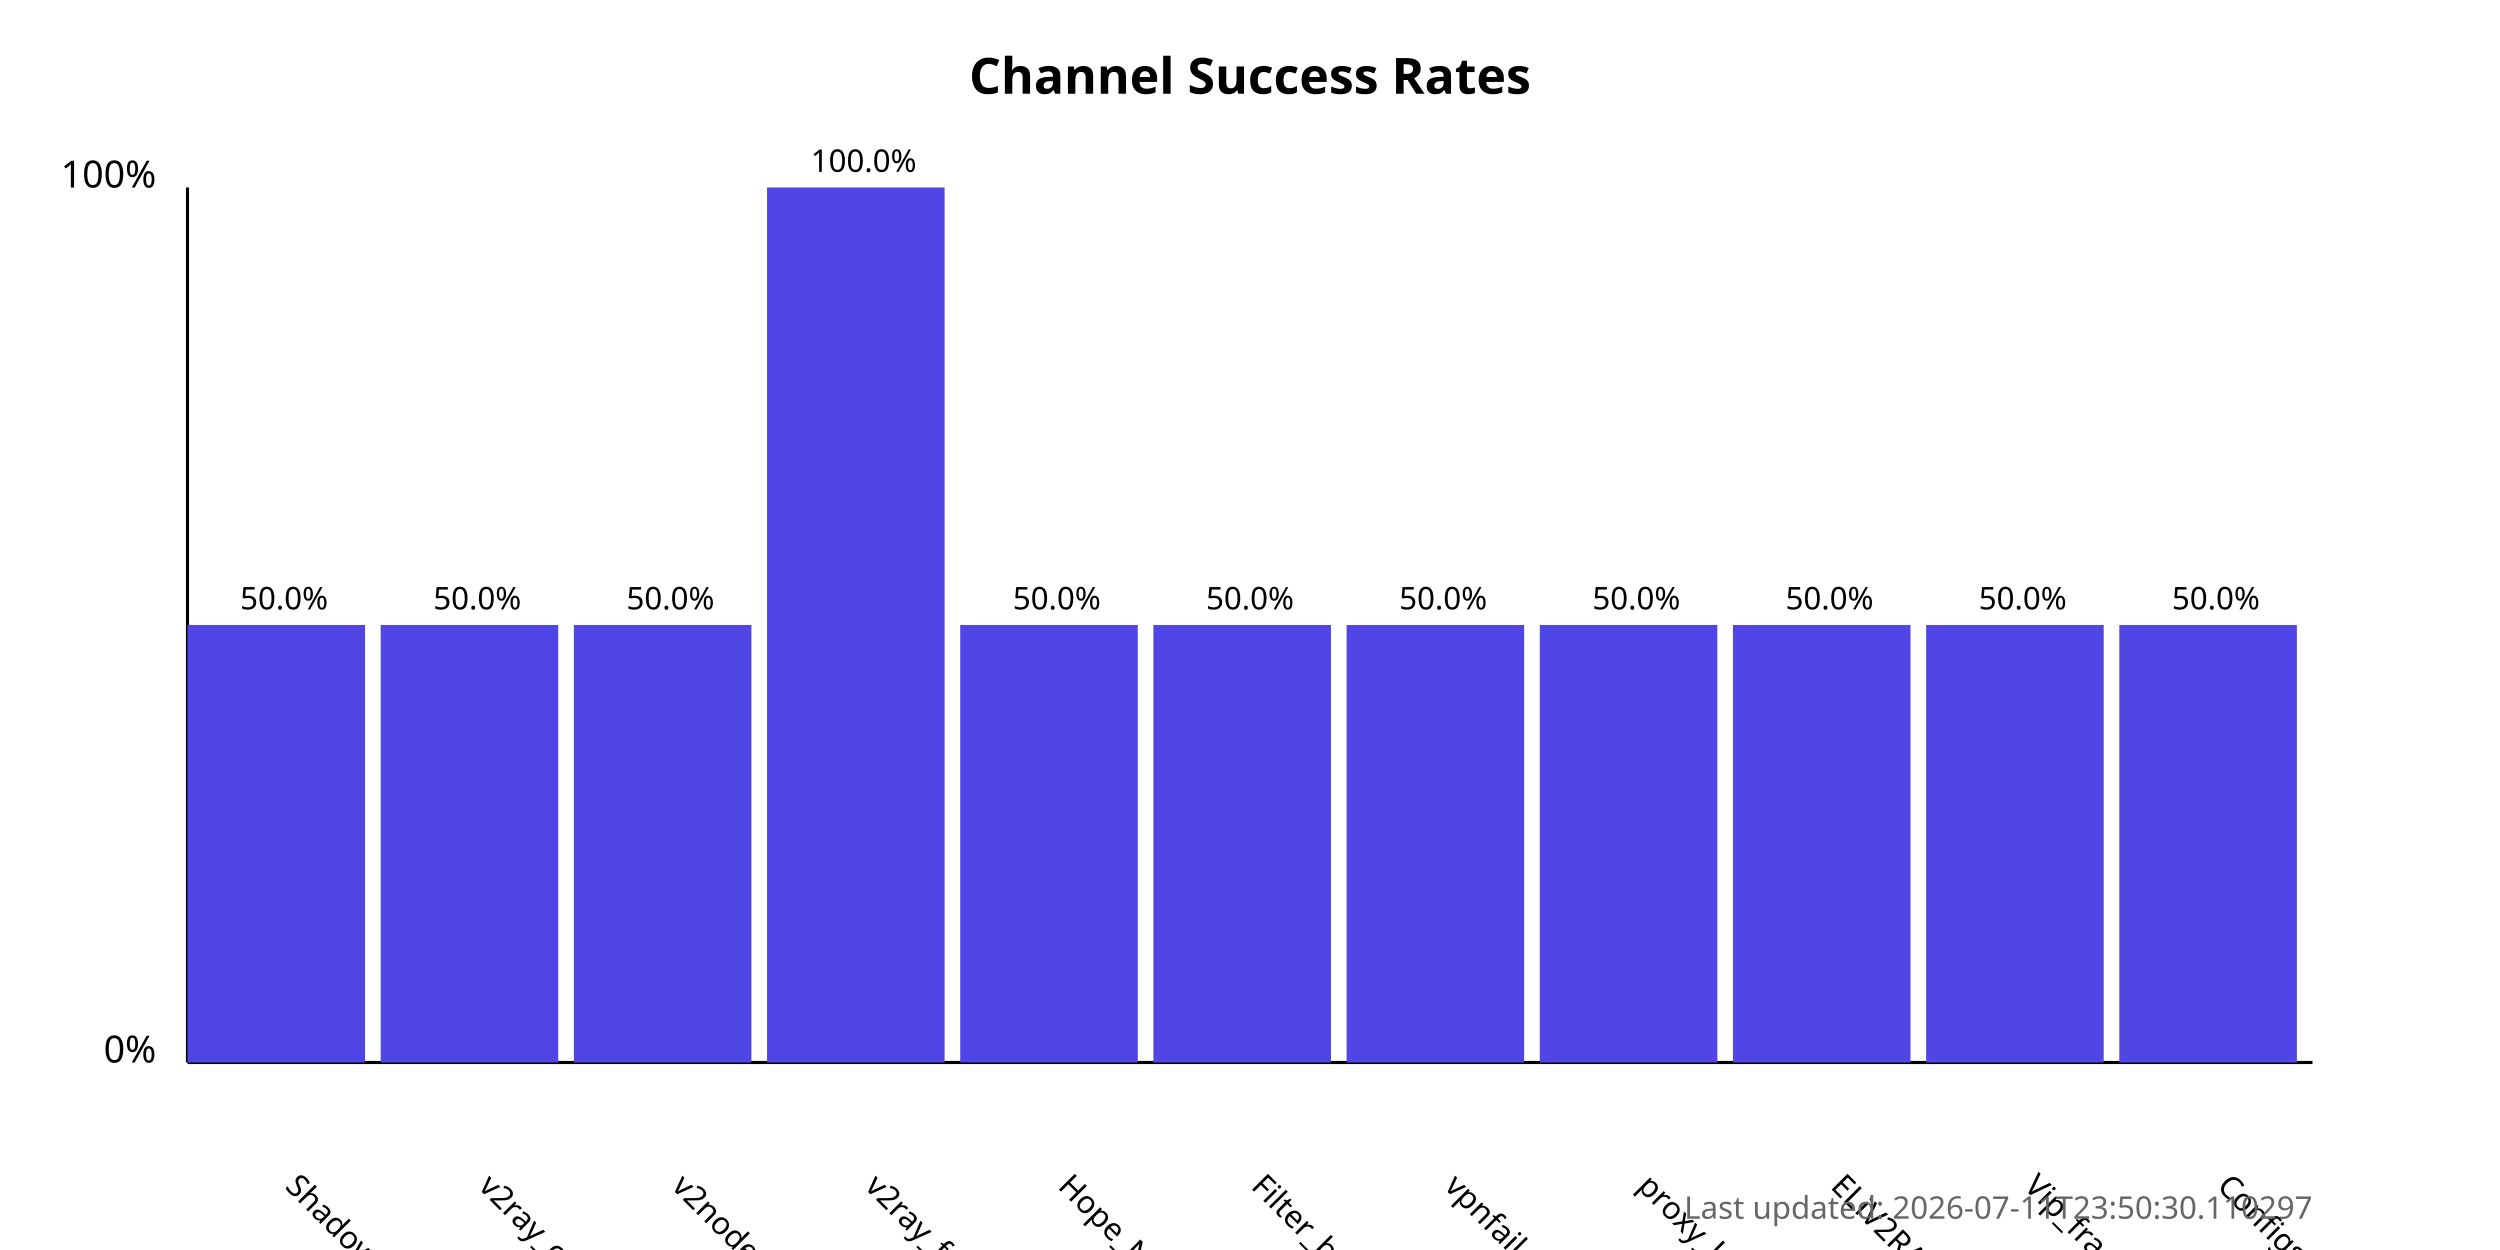
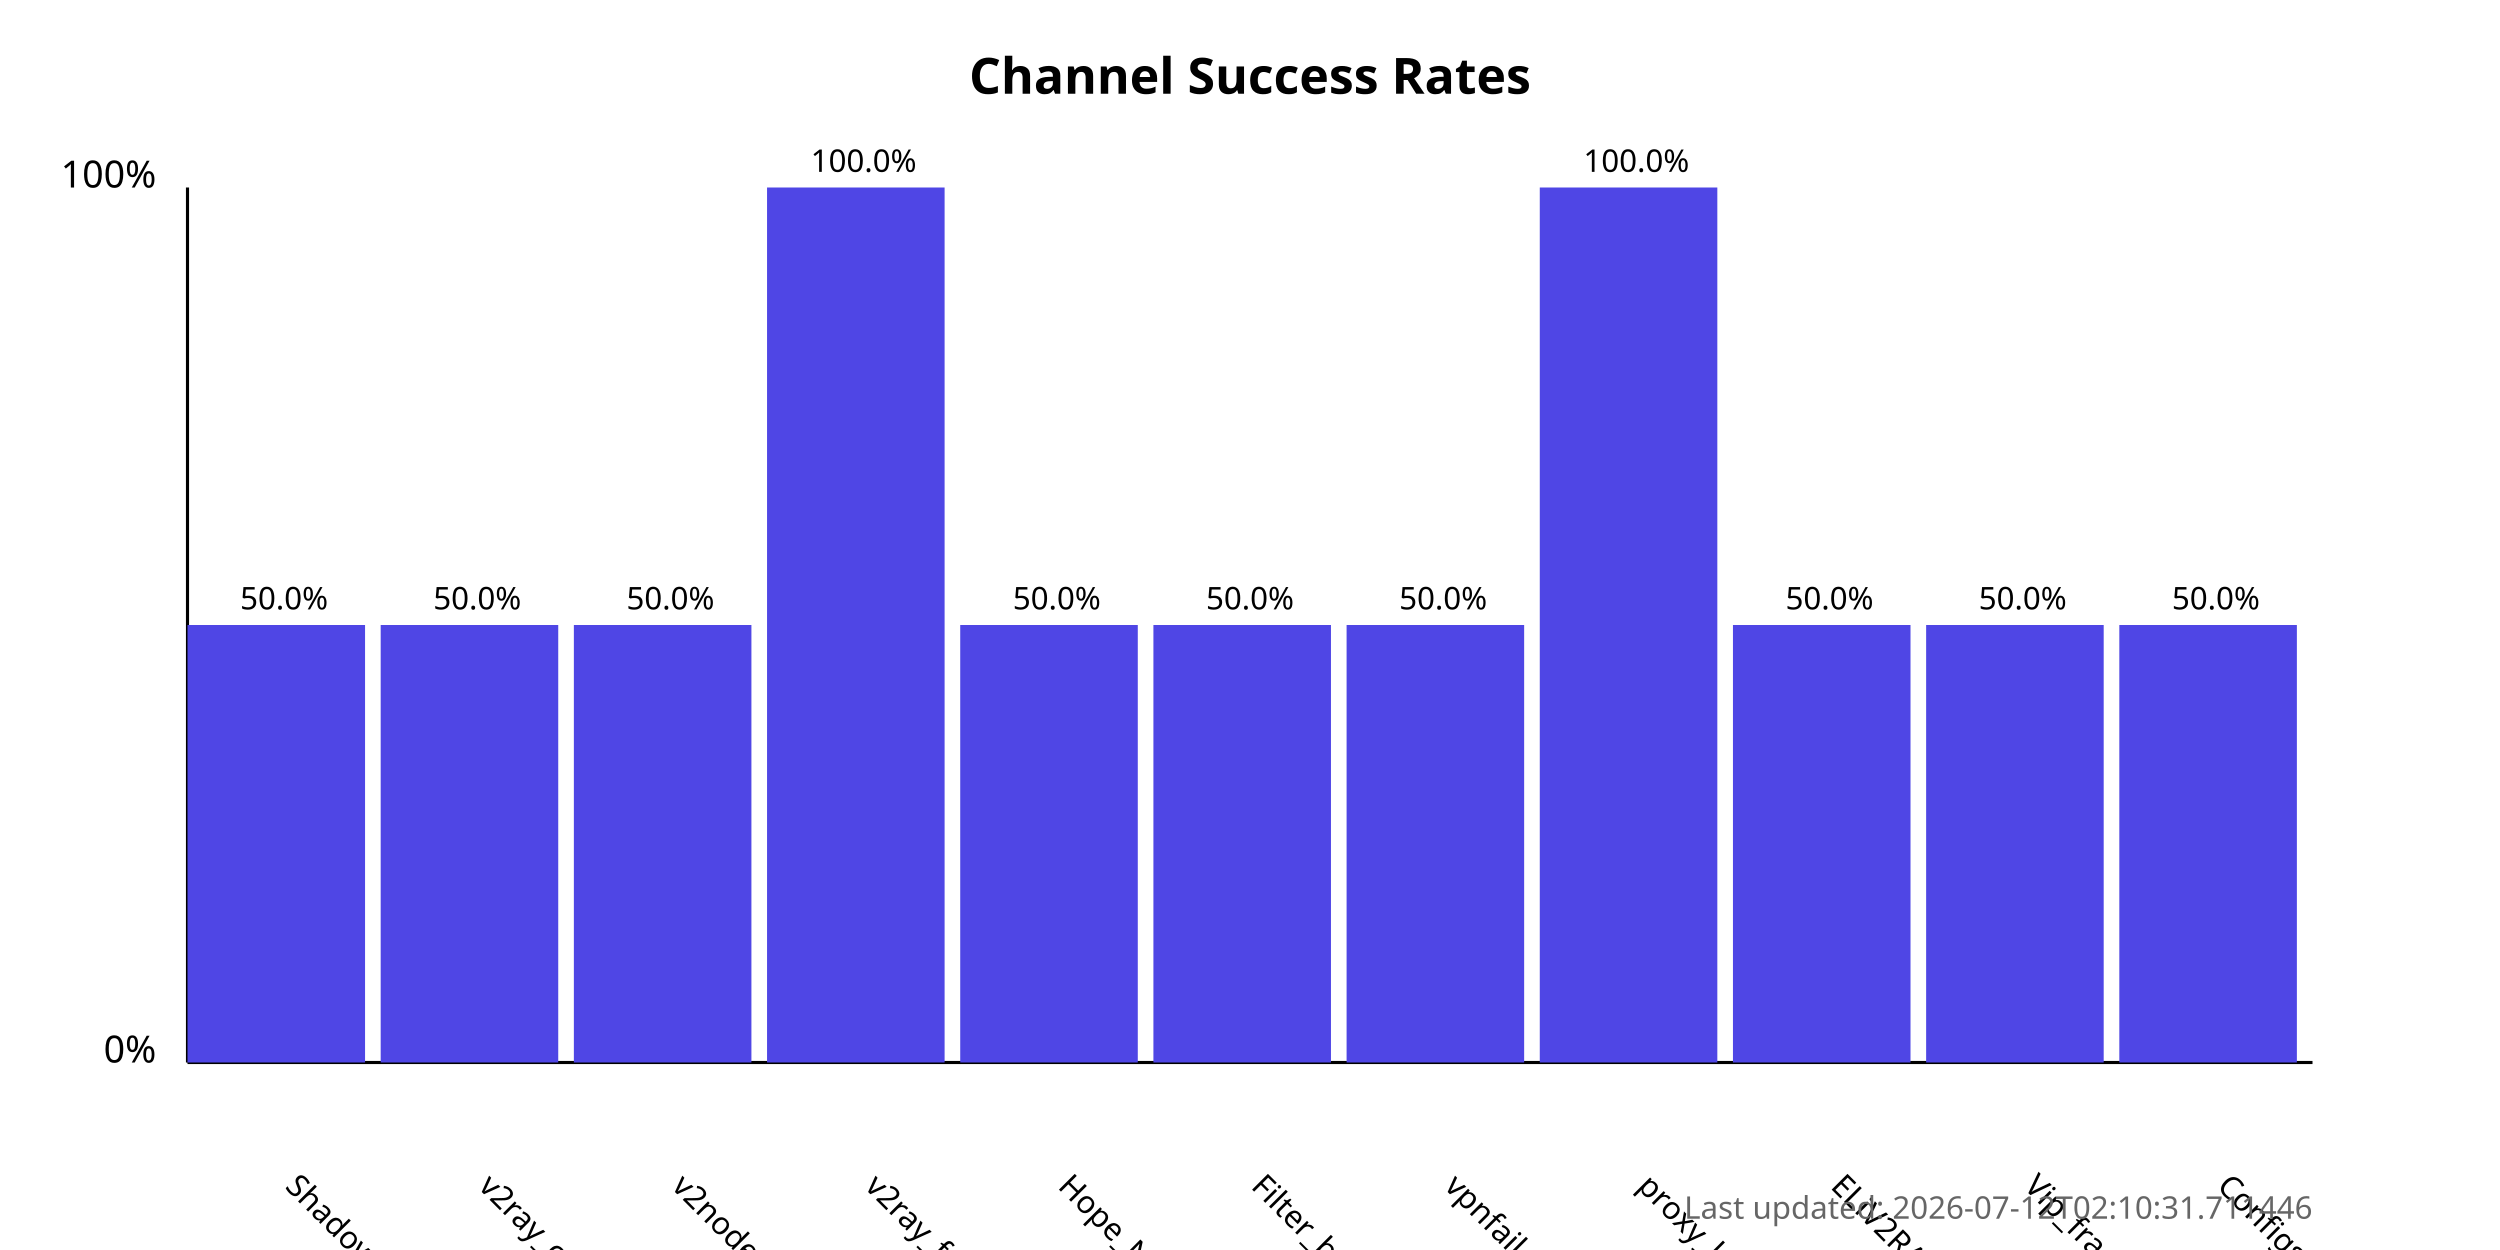
<svg xmlns="http://www.w3.org/2000/svg" width="800" height="400">
  <style>
            .chart-title { font: bold 16px sans-serif; }
            .axis-label { font: 12px sans-serif; }
            .tick-label { font: 10px sans-serif; }
            .bar { fill: #4f46e5; }
            .bar:hover { fill: #6366f1; }
            .timestamp { font: 10px sans-serif; fill: #666; }
        </style>
  <text x="400.0" y="30" text-anchor="middle" class="chart-title">
            Channel Success Rates
        </text>
  <line x1="60" y1="340" x2="60" y2="60" stroke="black" stroke-width="1" />
  <line x1="60" y1="340" x2="740" y2="340" stroke="black" stroke-width="1" />
  <text x="50" y="340" text-anchor="end" class="axis-label">0%</text>
  <text x="50" y="60" text-anchor="end" class="axis-label">100%</text>
  <g>
    <rect x="60" y="200.0" width="56.818" height="140.0" class="bar" />
    <text x="90.909" y="380" transform="rotate(45, 90.90909, 380)" text-anchor="start" class="tick-label">
                ShadowProxy66
            </text>
    <text x="90.909" y="195.0" text-anchor="middle" class="tick-label">
                50.0%
            </text>
  </g>
  <g>
    <rect x="121.818" y="200.0" width="56.818" height="140.0" class="bar" />
    <text x="152.727" y="380" transform="rotate(45, 152.7273, 380)" text-anchor="start" class="tick-label">
                v2ray_configs_pool
            </text>
    <text x="152.727" y="195.0" text-anchor="middle" class="tick-label">
                50.0%
            </text>
  </g>
  <g>
    <rect x="183.636" y="200.0" width="56.818" height="140.0" class="bar" />
    <text x="214.545" y="380" transform="rotate(45, 214.5455, 380)" text-anchor="start" class="tick-label">
                v2nodes
            </text>
    <text x="214.545" y="195.0" text-anchor="middle" class="tick-label">
                50.0%
            </text>
  </g>
  <g>
    <rect x="245.455" y="60.0" width="56.818" height="280.0" class="bar" />
    <text x="276.364" y="380" transform="rotate(45, 276.3636, 380)" text-anchor="start" class="tick-label">
                v2ray_free_conf
            </text>
    <text x="276.364" y="55.0" text-anchor="middle" class="tick-label">
                100.0%
            </text>
  </g>
  <g>
    <rect x="307.273" y="200.0" width="56.818" height="140.0" class="bar" />
    <text x="338.182" y="380" transform="rotate(45, 338.1818, 380)" text-anchor="start" class="tick-label">
                Hope_Net
            </text>
    <text x="338.182" y="195.0" text-anchor="middle" class="tick-label">
                50.0%
            </text>
  </g>
  <g>
    <rect x="369.091" y="200.0" width="56.818" height="140.0" class="bar" />
    <text x="400.0" y="380" transform="rotate(45, 400.0, 380)" text-anchor="start" class="tick-label">
                Filter_breaker
            </text>
    <text x="400.0" y="195.0" text-anchor="middle" class="tick-label">
                50.0%
            </text>
  </g>
  <g>
    <rect x="430.909" y="200.0" width="56.818" height="140.0" class="bar" />
    <text x="461.818" y="380" transform="rotate(45, 461.8182, 380)" text-anchor="start" class="tick-label">
                vpnfail_vless
            </text>
    <text x="461.818" y="195.0" text-anchor="middle" class="tick-label">
                50.0%
            </text>
  </g>
  <g>
-     <rect x="492.727" y="200.0" width="56.818" height="140.0" class="bar" />
+     <rect x="492.727" y="60.0" width="56.818" height="280.0" class="bar" />
    <text x="523.636" y="380" transform="rotate(45, 523.6364, 380)" text-anchor="start" class="tick-label">
                proxy_kafee
            </text>
-     <text x="523.636" y="195.0" text-anchor="middle" class="tick-label">
-                 50.0%
+     <text x="523.636" y="55.0" text-anchor="middle" class="tick-label">
+                 100.0%
            </text>
  </g>
  <g>
    <rect x="554.545" y="200.0" width="56.818" height="140.0" class="bar" />
    <text x="585.455" y="380" transform="rotate(45, 585.4545, 380)" text-anchor="start" class="tick-label">
                ELiV2RAY
            </text>
    <text x="585.455" y="195.0" text-anchor="middle" class="tick-label">
                50.0%
            </text>
  </g>
  <g>
    <rect x="616.364" y="200.0" width="56.818" height="140.0" class="bar" />
    <text x="647.273" y="380" transform="rotate(45, 647.2727, 380)" text-anchor="start" class="tick-label">
                Vip_fragment_v2ray
            </text>
    <text x="647.273" y="195.0" text-anchor="middle" class="tick-label">
                50.0%
            </text>
  </g>
  <g>
    <rect x="678.182" y="200.0" width="56.818" height="140.0" class="bar" />
    <text x="709.091" y="380" transform="rotate(45, 709.0909, 380)" text-anchor="start" class="tick-label">
                ConfigsHubPlus
            </text>
    <text x="709.091" y="195.0" text-anchor="middle" class="tick-label">
                50.0%
            </text>
  </g>
  <text x="740" y="390" text-anchor="end" class="timestamp">
-             Last updated: 2026-07-11T23:50:30.110297
+             Last updated: 2026-07-12T02:10:31.711446
        </text>
</svg>
